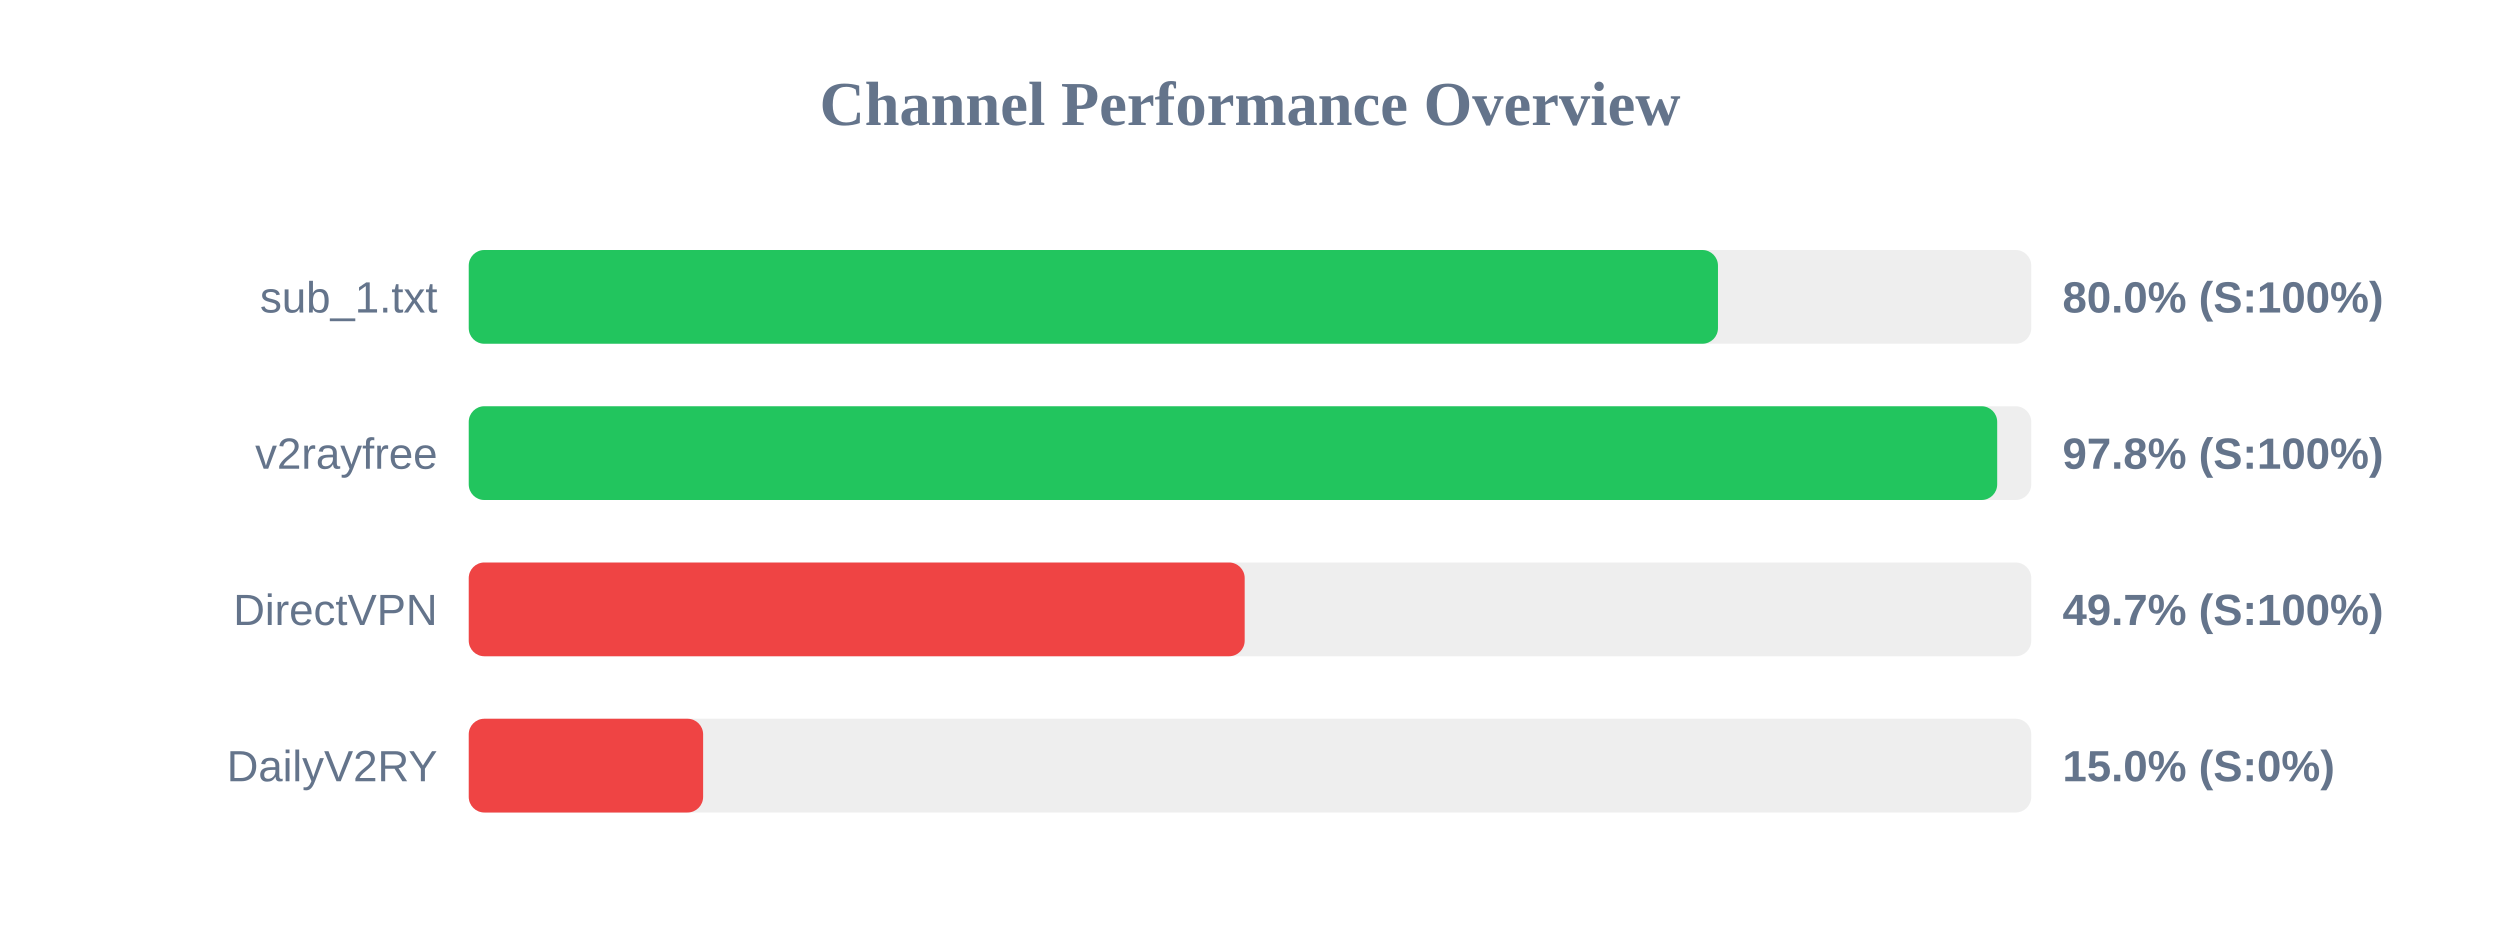
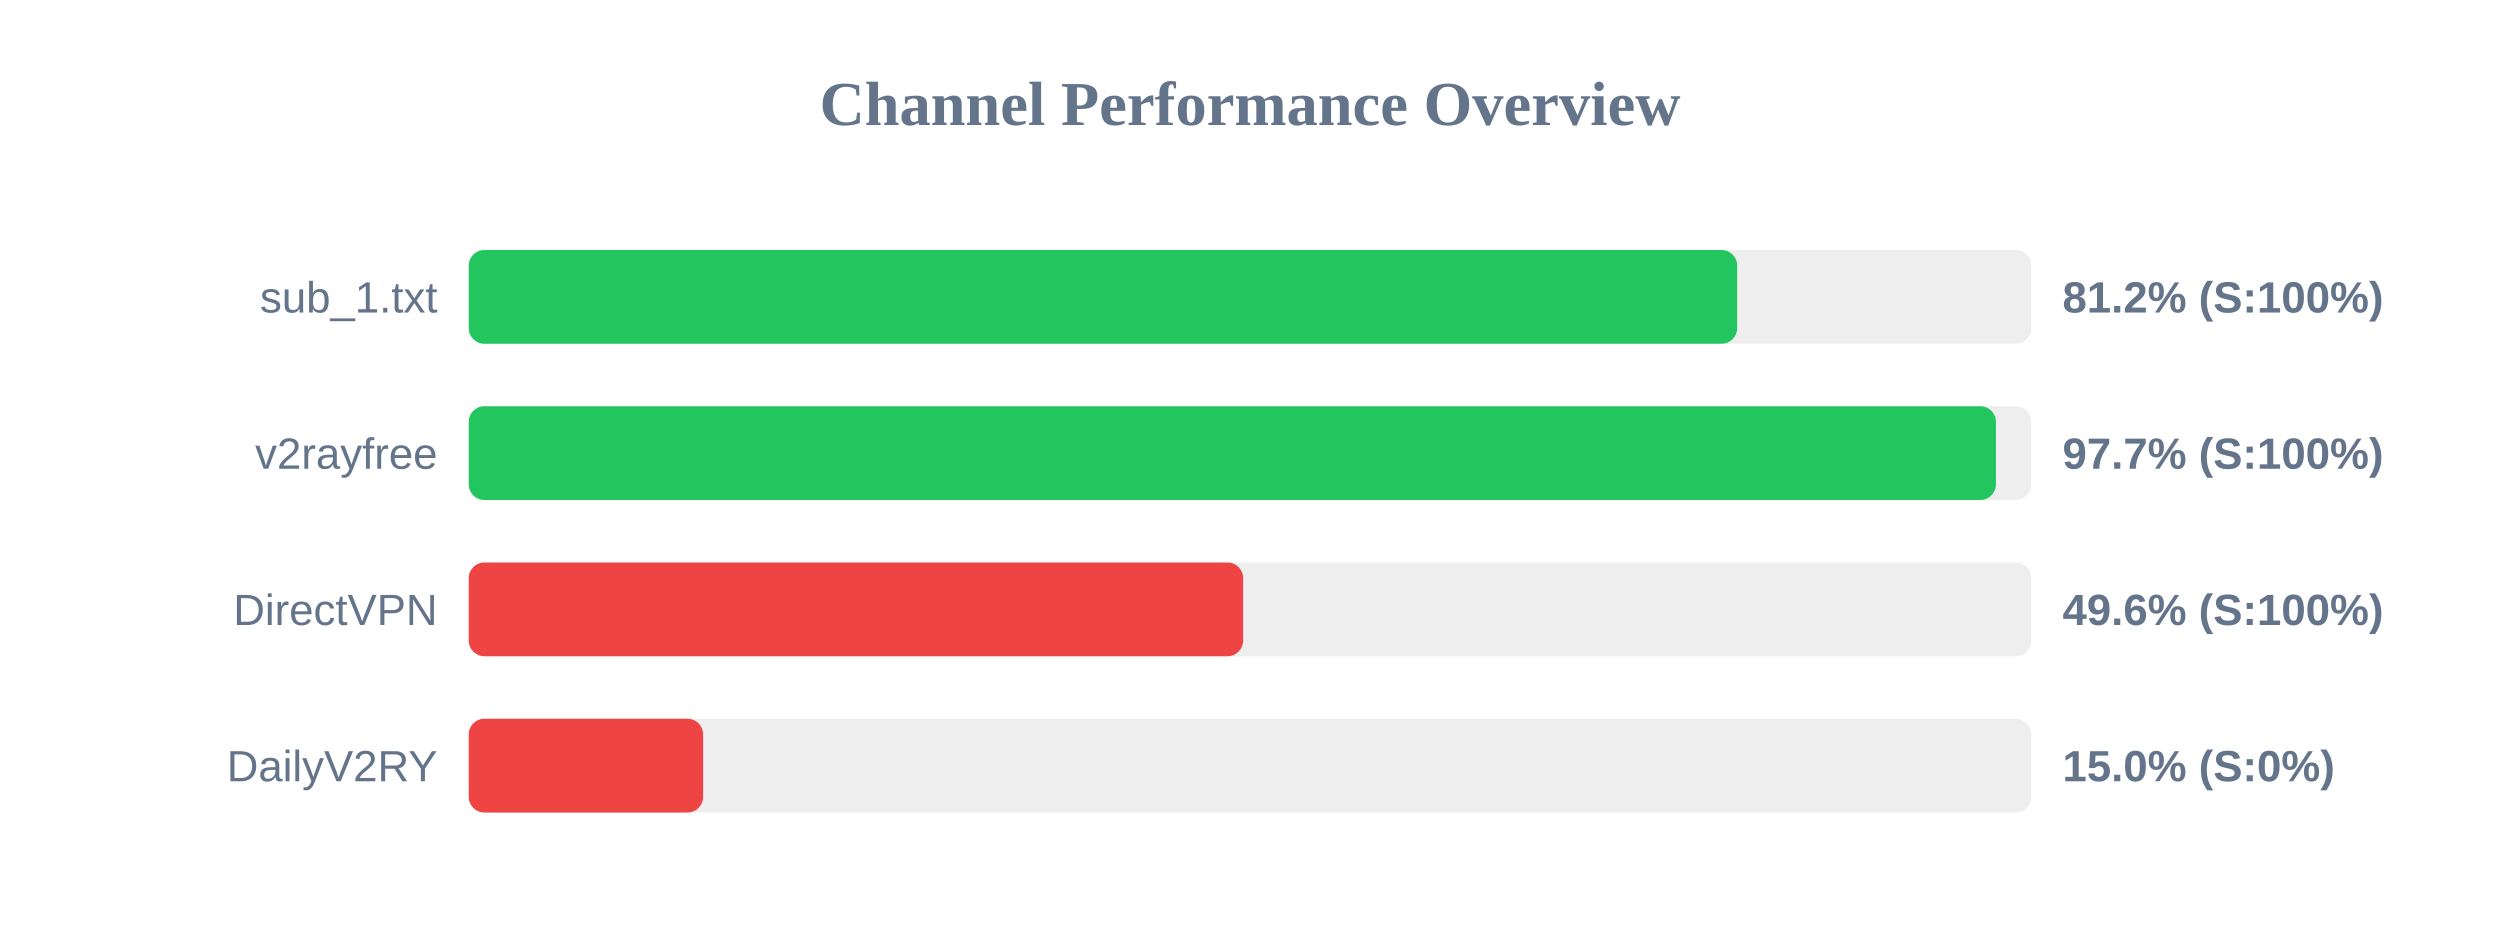
<svg xmlns="http://www.w3.org/2000/svg" width="800" height="300" version="1.1">
  <style>
        .row { font: 14px Arial; fill: #64748b; }
        .score { font: bold 14px Arial; fill: #64748b; }
    </style>
  <text x="400" y="40" text-anchor="middle" font-size="20px" font-weight="bold" fill="#64748b">Channel Performance Overview</text>
  <rect x="150" y="80" width="500" height="30" fill="#eee" rx="5" />
-   <rect x="150" y="80" width="399.75" height="30" fill="#22c55e" rx="5" />
+   <rect x="150" y="80" width="405.9" height="30" fill="#22c55e" rx="5" />
  <text x="140" y="100" text-anchor="end" class="row">sub_1.txt</text>
-   <text x="660" y="100" text-anchor="start" class="score">80.0% (S:100%)</text>
+   <text x="660" y="100" text-anchor="start" class="score">81.2% (S:100%)</text>
  <rect x="150" y="130" width="500" height="30" fill="#eee" rx="5" />
-   <rect x="150" y="130" width="489.1" height="30" fill="#22c55e" rx="5" />
+   <rect x="150" y="130" width="488.7" height="30" fill="#22c55e" rx="5" />
  <text x="140" y="150" text-anchor="end" class="row">v2rayfree</text>
-   <text x="660" y="150" text-anchor="start" class="score">97.8% (S:100%)</text>
+   <text x="660" y="150" text-anchor="start" class="score">97.7% (S:100%)</text>
  <rect x="150" y="180" width="500" height="30" fill="#eee" rx="5" />
-   <rect x="150" y="180" width="248.3" height="30" fill="#ef4444" rx="5" />
+   <rect x="150" y="180" width="247.8" height="30" fill="#ef4444" rx="5" />
  <text x="140" y="200" text-anchor="end" class="row">DirectVPN</text>
-   <text x="660" y="200" text-anchor="start" class="score">49.7% (S:100%)</text>
+   <text x="660" y="200" text-anchor="start" class="score">49.6% (S:100%)</text>
  <rect x="150" y="230" width="500" height="30" fill="#eee" rx="5" />
  <rect x="150" y="230" width="75.0" height="30" fill="#ef4444" rx="5" />
  <text x="140" y="250" text-anchor="end" class="row">DailyV2RY</text>
  <text x="660" y="250" text-anchor="start" class="score">15.0% (S:0%)</text>
</svg>
